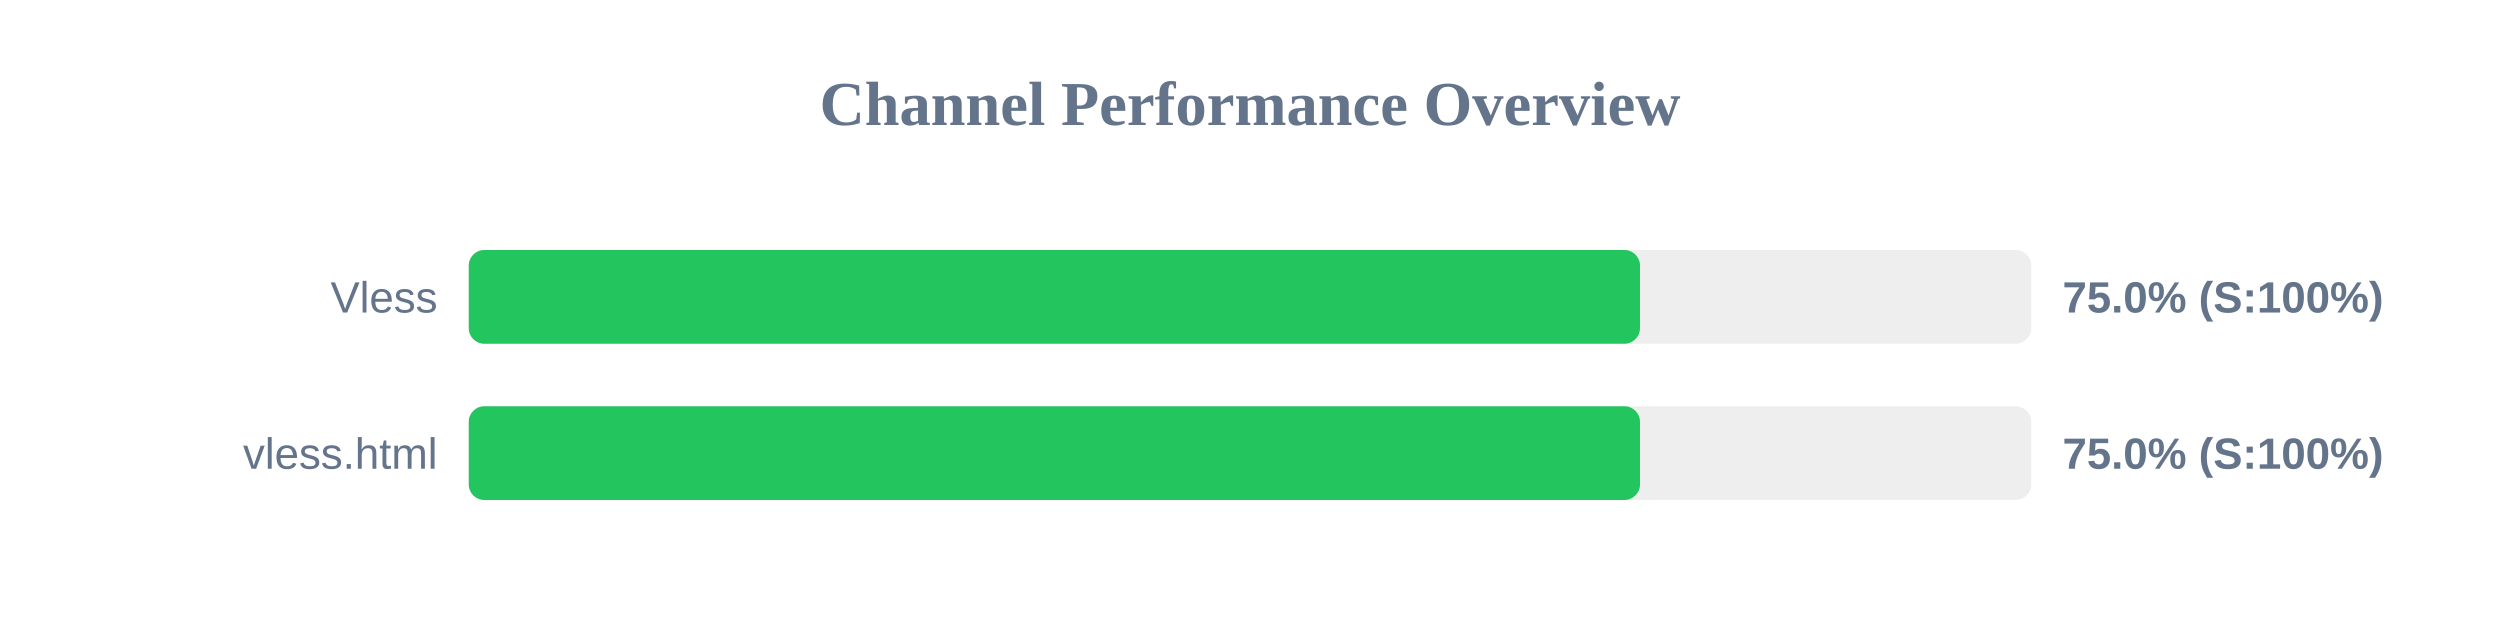
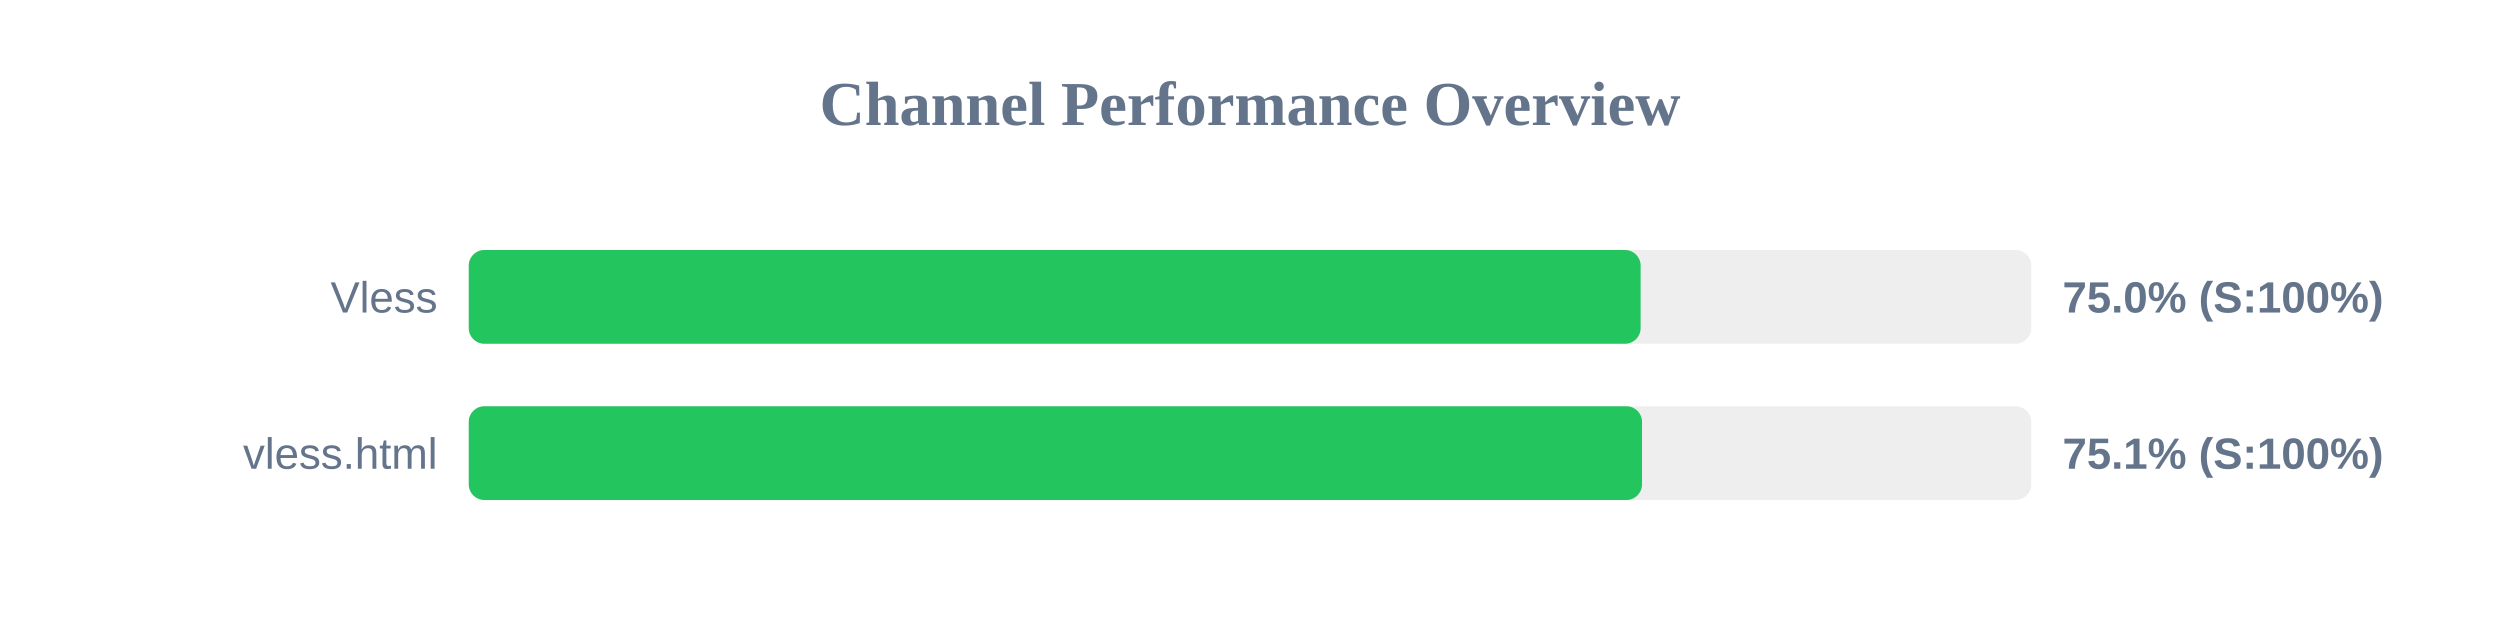
<svg xmlns="http://www.w3.org/2000/svg" width="800" height="200" version="1.1">
  <style>
        .row { font: 14px Arial; fill: #64748b; }
        .score { font: bold 14px Arial; fill: #64748b; }
    </style>
  <text x="400" y="40" text-anchor="middle" font-size="20px" font-weight="bold" fill="#64748b">Channel Performance Overview</text>
  <rect x="150" y="80" width="500" height="30" fill="#eee" rx="5" />
-   <rect x="150" y="80" width="374.8" height="30" fill="#22c55e" rx="5" />
+   <rect x="150" y="80" width="375.0" height="30" fill="#22c55e" rx="5" />
  <text x="140" y="100" text-anchor="end" class="row">Vless</text>
  <text x="660" y="100" text-anchor="start" class="score">75.0% (S:100%)</text>
  <rect x="150" y="130" width="500" height="30" fill="#eee" rx="5" />
-   <rect x="150" y="130" width="374.8" height="30" fill="#22c55e" rx="5" />
+   <rect x="150" y="130" width="375.45" height="30" fill="#22c55e" rx="5" />
  <text x="140" y="150" text-anchor="end" class="row">vless.html</text>
-   <text x="660" y="150" text-anchor="start" class="score">75.0% (S:100%)</text>
+   <text x="660" y="150" text-anchor="start" class="score">75.1% (S:100%)</text>
</svg>
